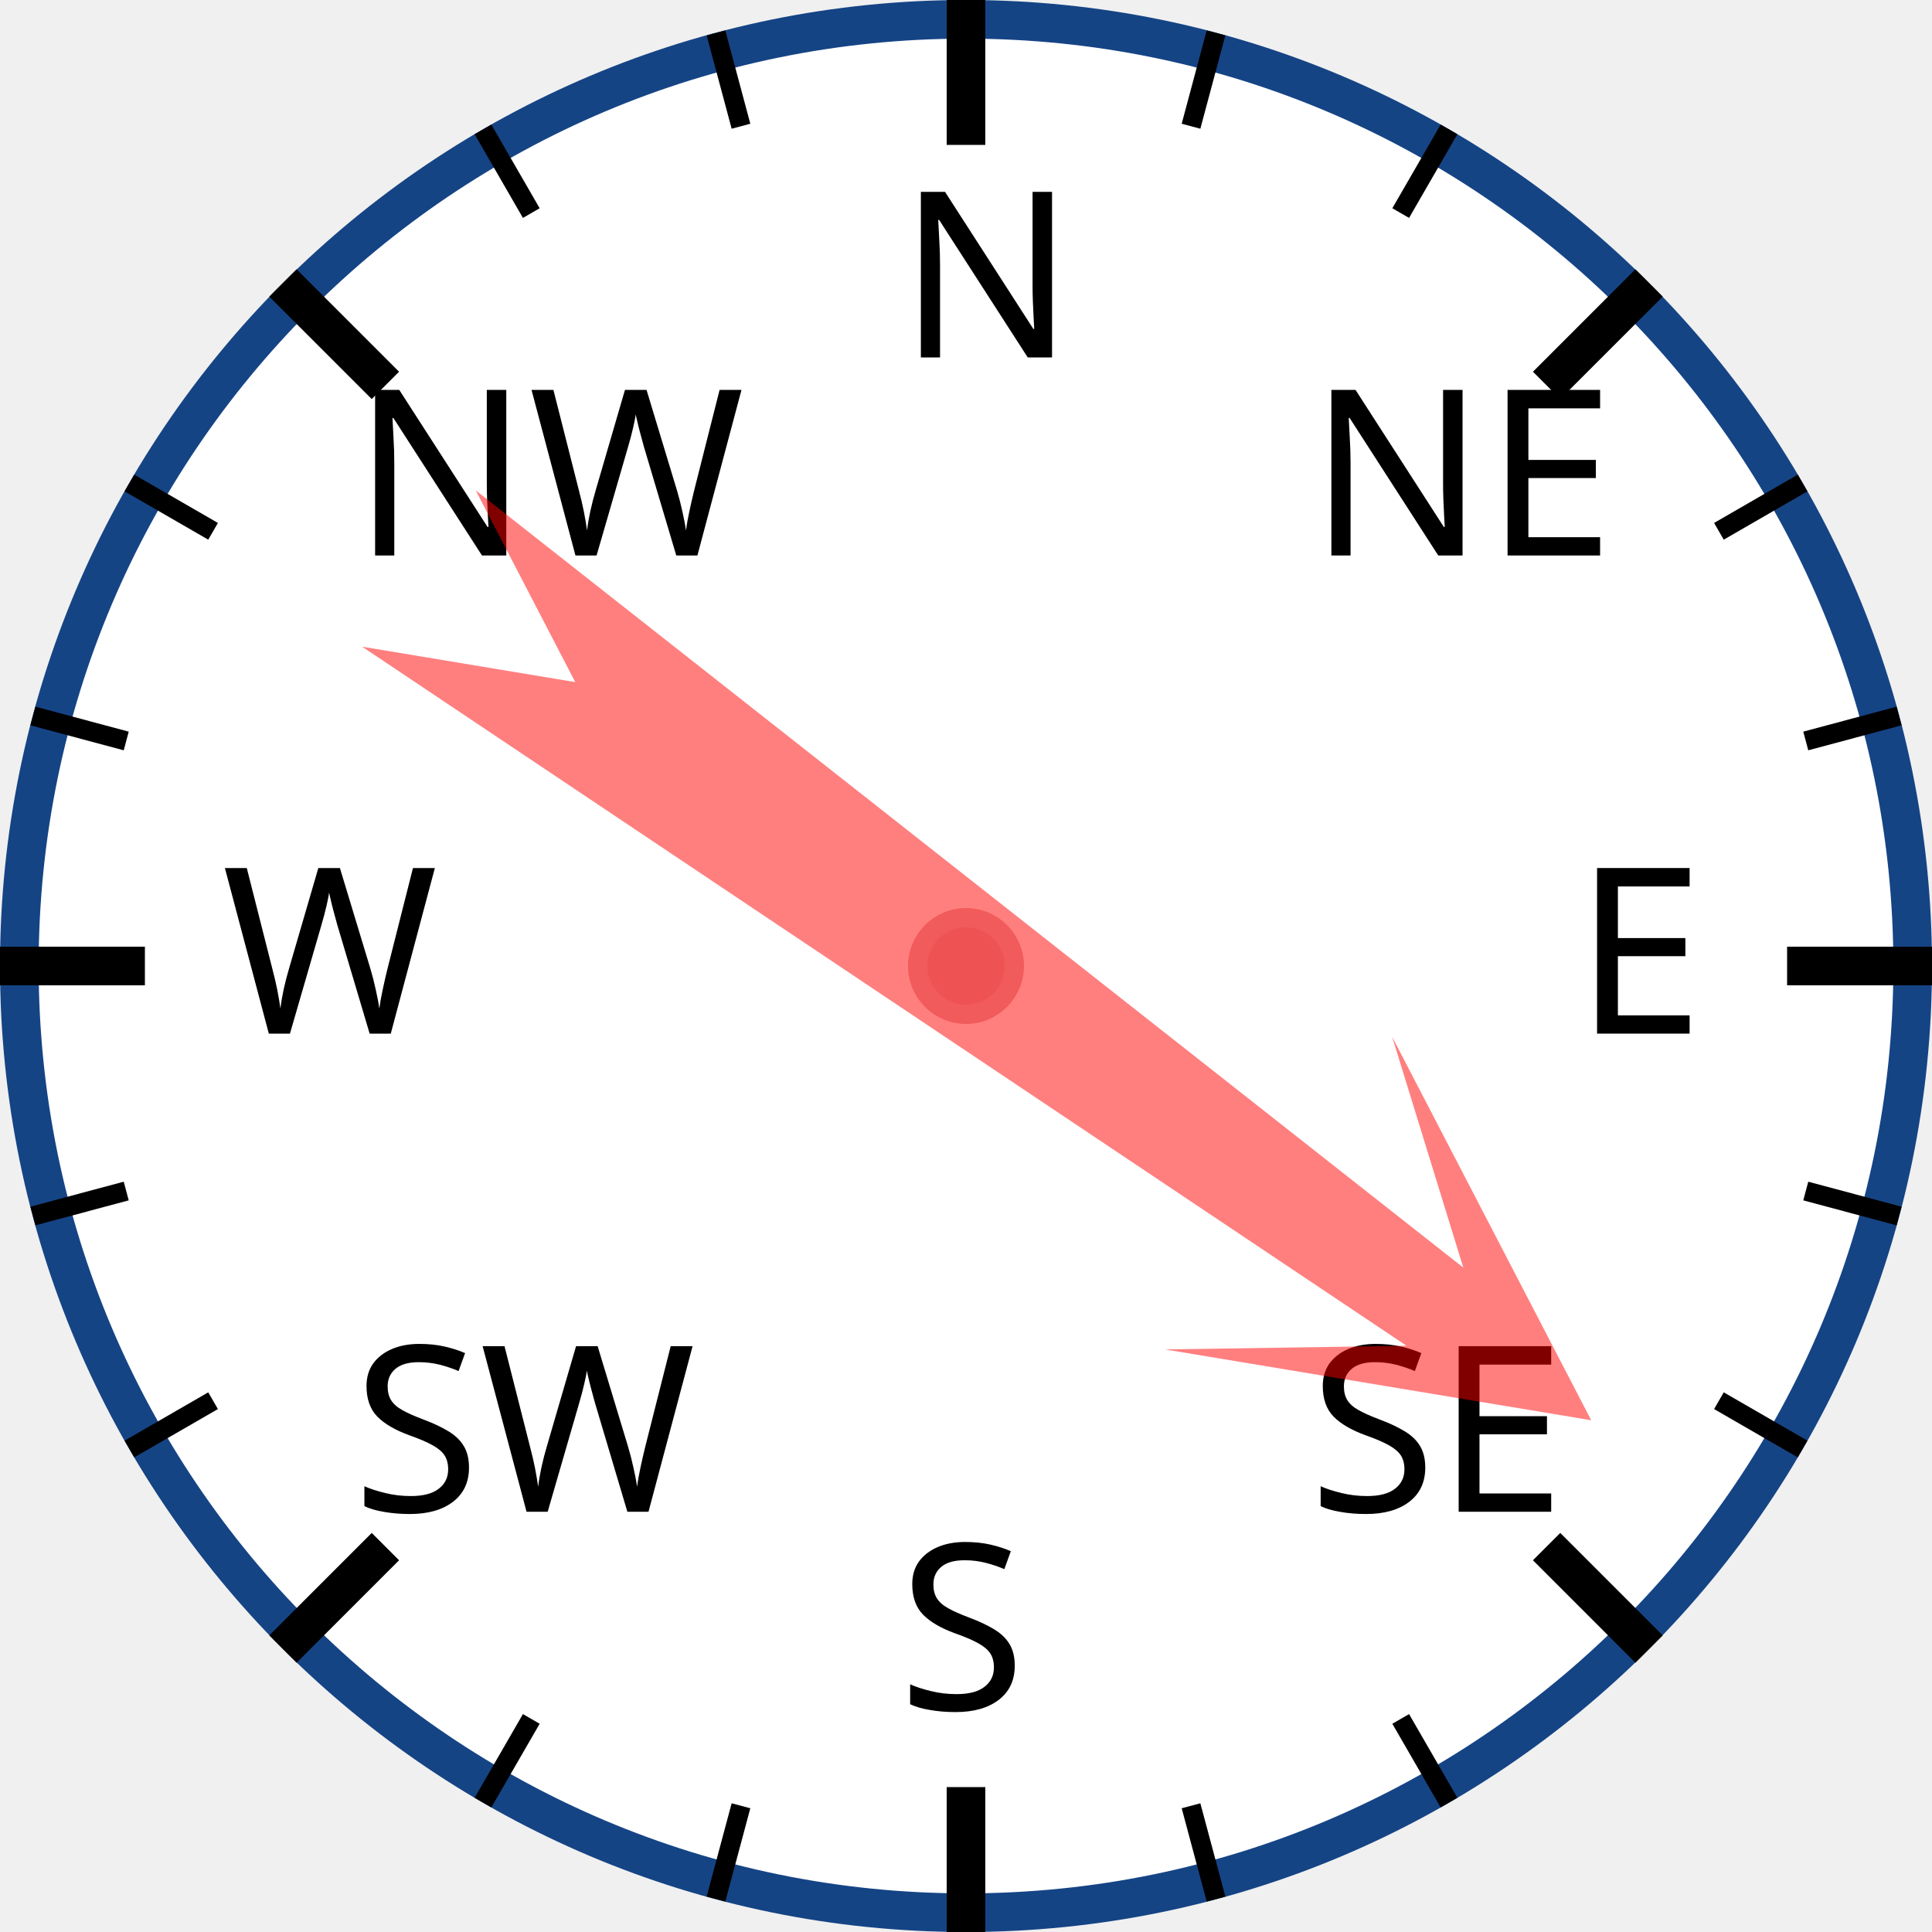
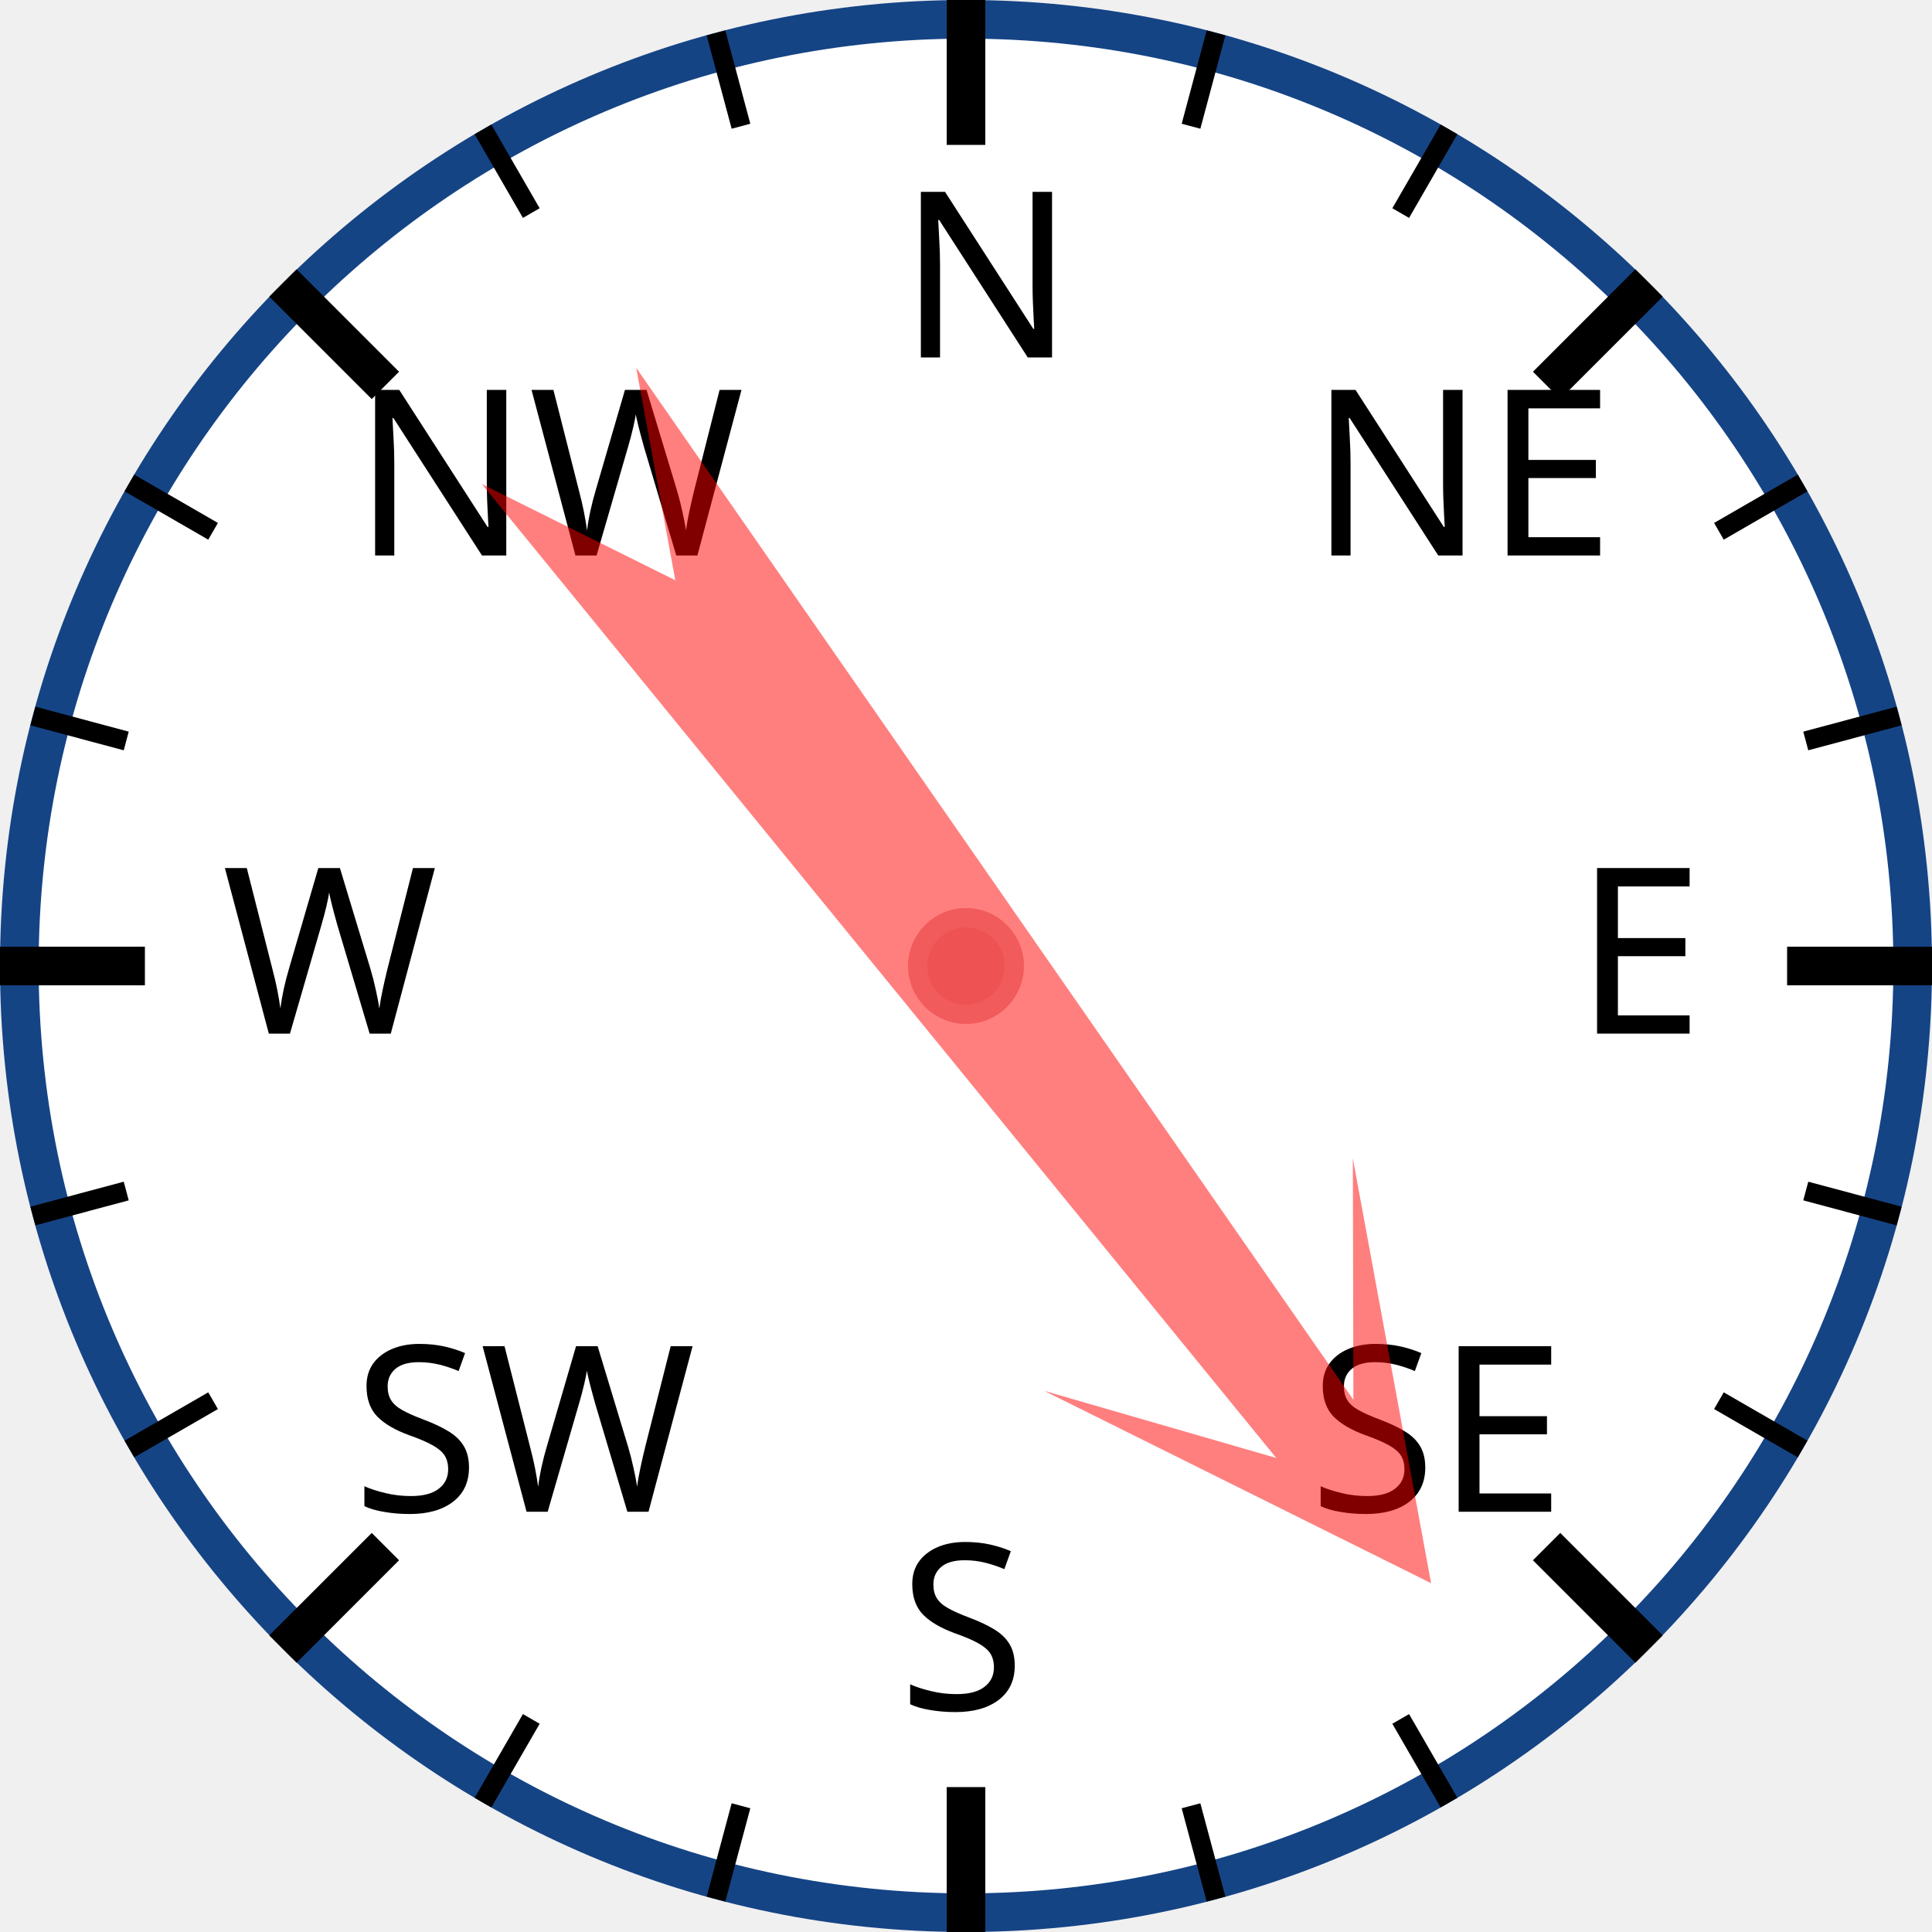
<svg xmlns="http://www.w3.org/2000/svg" width="120px" height="120px" viewBox="0 0 200 200">
  <circle cx="100" cy="100" r="98" style="fill: white; stroke: #154485; stroke-width: 4;" />
  <text x="93.0" y="37.0" style="font-family: sans-serif; font-size: 18pt;">N</text>
  <line x1="100.0" y1="0.0" x2="100.0" y2="15.0" style="stroke: black; stroke-width: 4;" />
  <line x1="74.118" y1="3.407" x2="76.706" y2="13.067" style="stroke: black; stroke-width: 2;" />
  <line x1="50" y1="13.397" x2="55" y2="22.058" style="stroke: black; stroke-width: 2;" />
  <text x="36.503" y="57.503" style="font-family: sans-serif; font-size: 18pt;">NW</text>
  <line x1="29.289" y1="29.289" x2="39.896" y2="39.896" style="stroke: black; stroke-width: 4;" />
  <line x1="13.397" y1="50" x2="22.058" y2="55" style="stroke: black; stroke-width: 2;" />
  <line x1="3.407" y1="74.118" x2="13.067" y2="76.706" style="stroke: black; stroke-width: 2;" />
  <text x="23.0" y="107.0" style="font-family: sans-serif; font-size: 18pt;">W</text>
  <line x1="0.0" y1="100.0" x2="15.0" y2="100.0" style="stroke: black; stroke-width: 4;" />
  <line x1="3.407" y1="125.882" x2="13.067" y2="123.294" style="stroke: black; stroke-width: 2;" />
  <line x1="13.397" y1="150" x2="22.058" y2="145" style="stroke: black; stroke-width: 2;" />
  <text x="36.503" y="156.497" style="font-family: sans-serif; font-size: 18pt;">SW</text>
  <line x1="29.289" y1="170.711" x2="39.896" y2="160.104" style="stroke: black; stroke-width: 4;" />
  <line x1="50" y1="186.603" x2="55" y2="177.942" style="stroke: black; stroke-width: 2;" />
  <line x1="74.118" y1="196.593" x2="76.706" y2="186.933" style="stroke: black; stroke-width: 2;" />
  <text x="93" y="177.0" style="font-family: sans-serif; font-size: 18pt;">S</text>
  <line x1="100" y1="200.0" x2="100" y2="185.0" style="stroke: black; stroke-width: 4;" />
  <line x1="125.882" y1="196.593" x2="123.294" y2="186.933" style="stroke: black; stroke-width: 2;" />
  <line x1="150.0" y1="186.603" x2="145.0" y2="177.942" style="stroke: black; stroke-width: 2;" />
  <text x="135.497" y="156.497" style="font-family: sans-serif; font-size: 18pt;">SE</text>
  <line x1="170.711" y1="170.711" x2="160.104" y2="160.104" style="stroke: black; stroke-width: 4;" />
  <line x1="186.603" y1="150" x2="177.942" y2="145" style="stroke: black; stroke-width: 2;" />
  <line x1="196.593" y1="125.882" x2="186.933" y2="123.294" style="stroke: black; stroke-width: 2;" />
  <text x="163.0" y="107" style="font-family: sans-serif; font-size: 18pt;">E</text>
  <line x1="200.0" y1="100" x2="185.0" y2="100" style="stroke: black; stroke-width: 4;" />
  <line x1="196.593" y1="74.118" x2="186.933" y2="76.706" style="stroke: black; stroke-width: 2;" />
  <line x1="186.603" y1="50" x2="177.942" y2="55" style="stroke: black; stroke-width: 2;" />
  <text x="135.497" y="57.503" style="font-family: sans-serif; font-size: 18pt;">NE</text>
  <line x1="170.711" y1="29.289" x2="160.104" y2="39.896" style="stroke: black; stroke-width: 4;" />
  <line x1="150" y1="13.397" x2="145" y2="22.058" style="stroke: black; stroke-width: 2;" />
  <line x1="125.882" y1="3.407" x2="123.294" y2="13.067" style="stroke: black; stroke-width: 2;" />
-   <polygon points="100 20 120 60 105 40 110 170 100 150 90 170 95 40 80 60" style="fill: red; fill-opacity: 0.5;" transform="rotate(126,100,100)" />
+   <polygon points="100 20 120 60 105 40 110 170 100 150 90 170 95 40 80 60" style="fill: red; fill-opacity: 0.5;" transform="rotate(143,100,100)" />
  <circle cx="100" cy="100" r="5" style="fill: #EE5252; stroke: #F25B5B; stroke-width: 2;" />
</svg>
